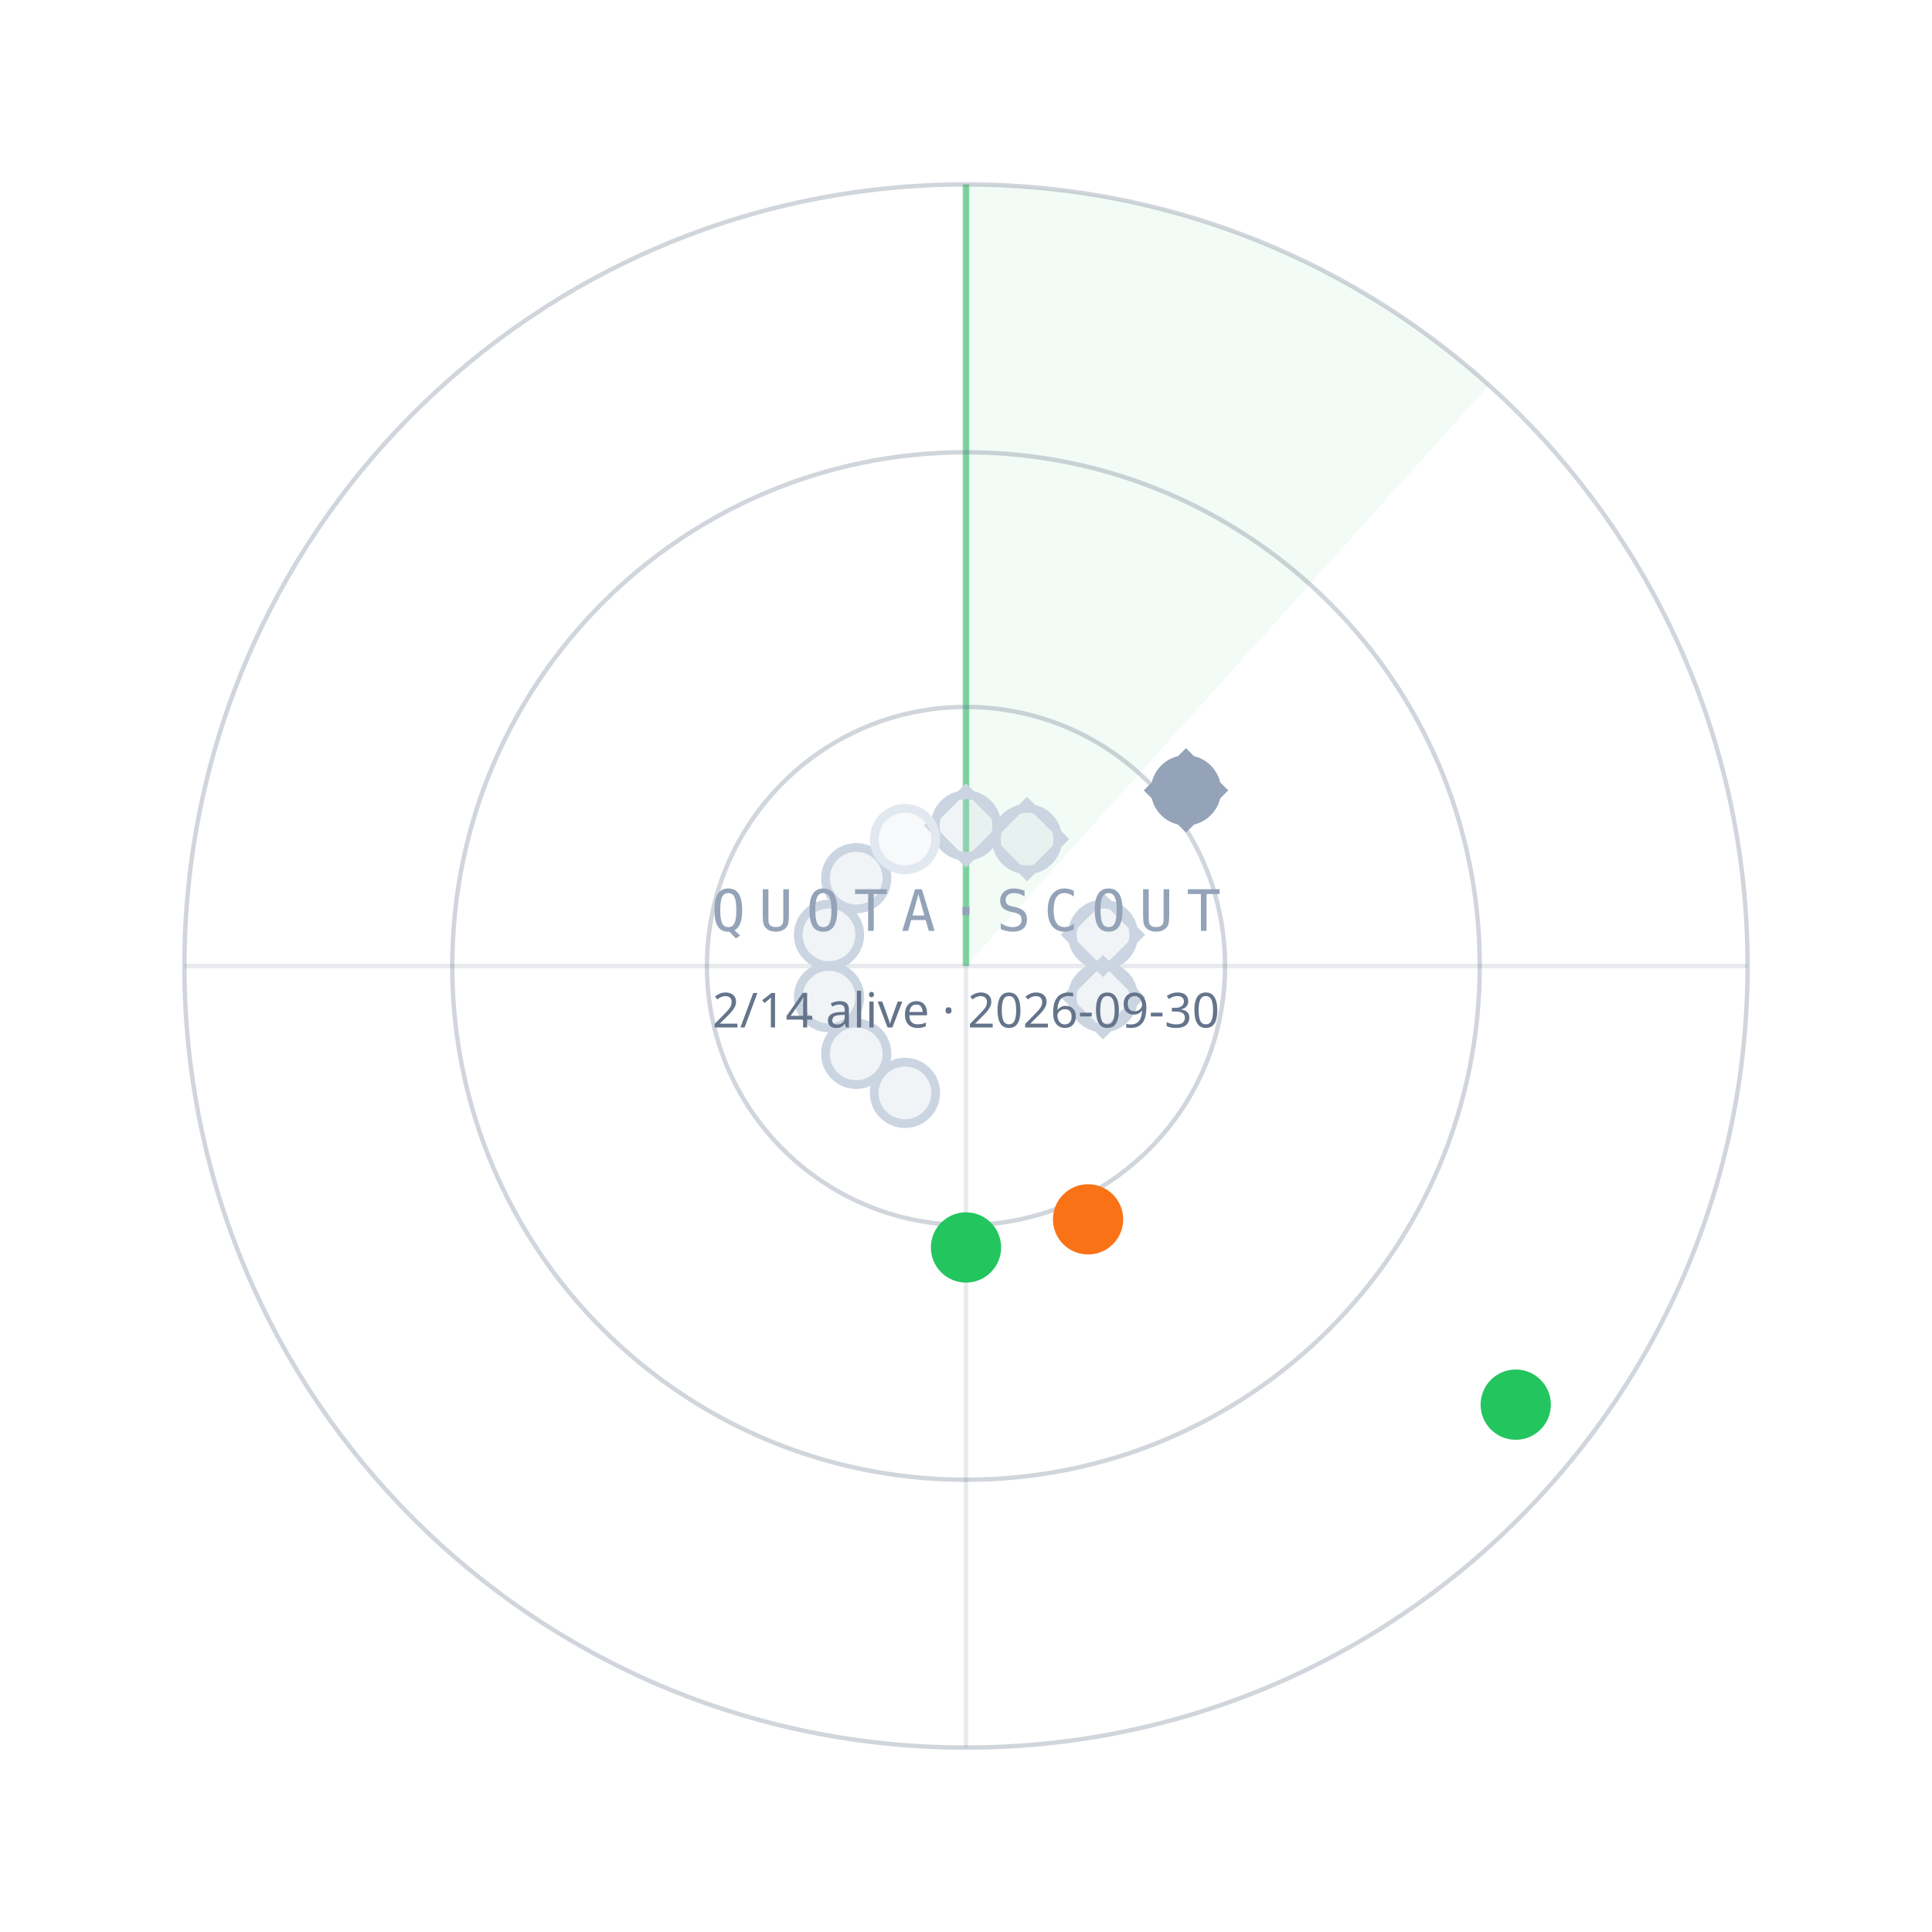
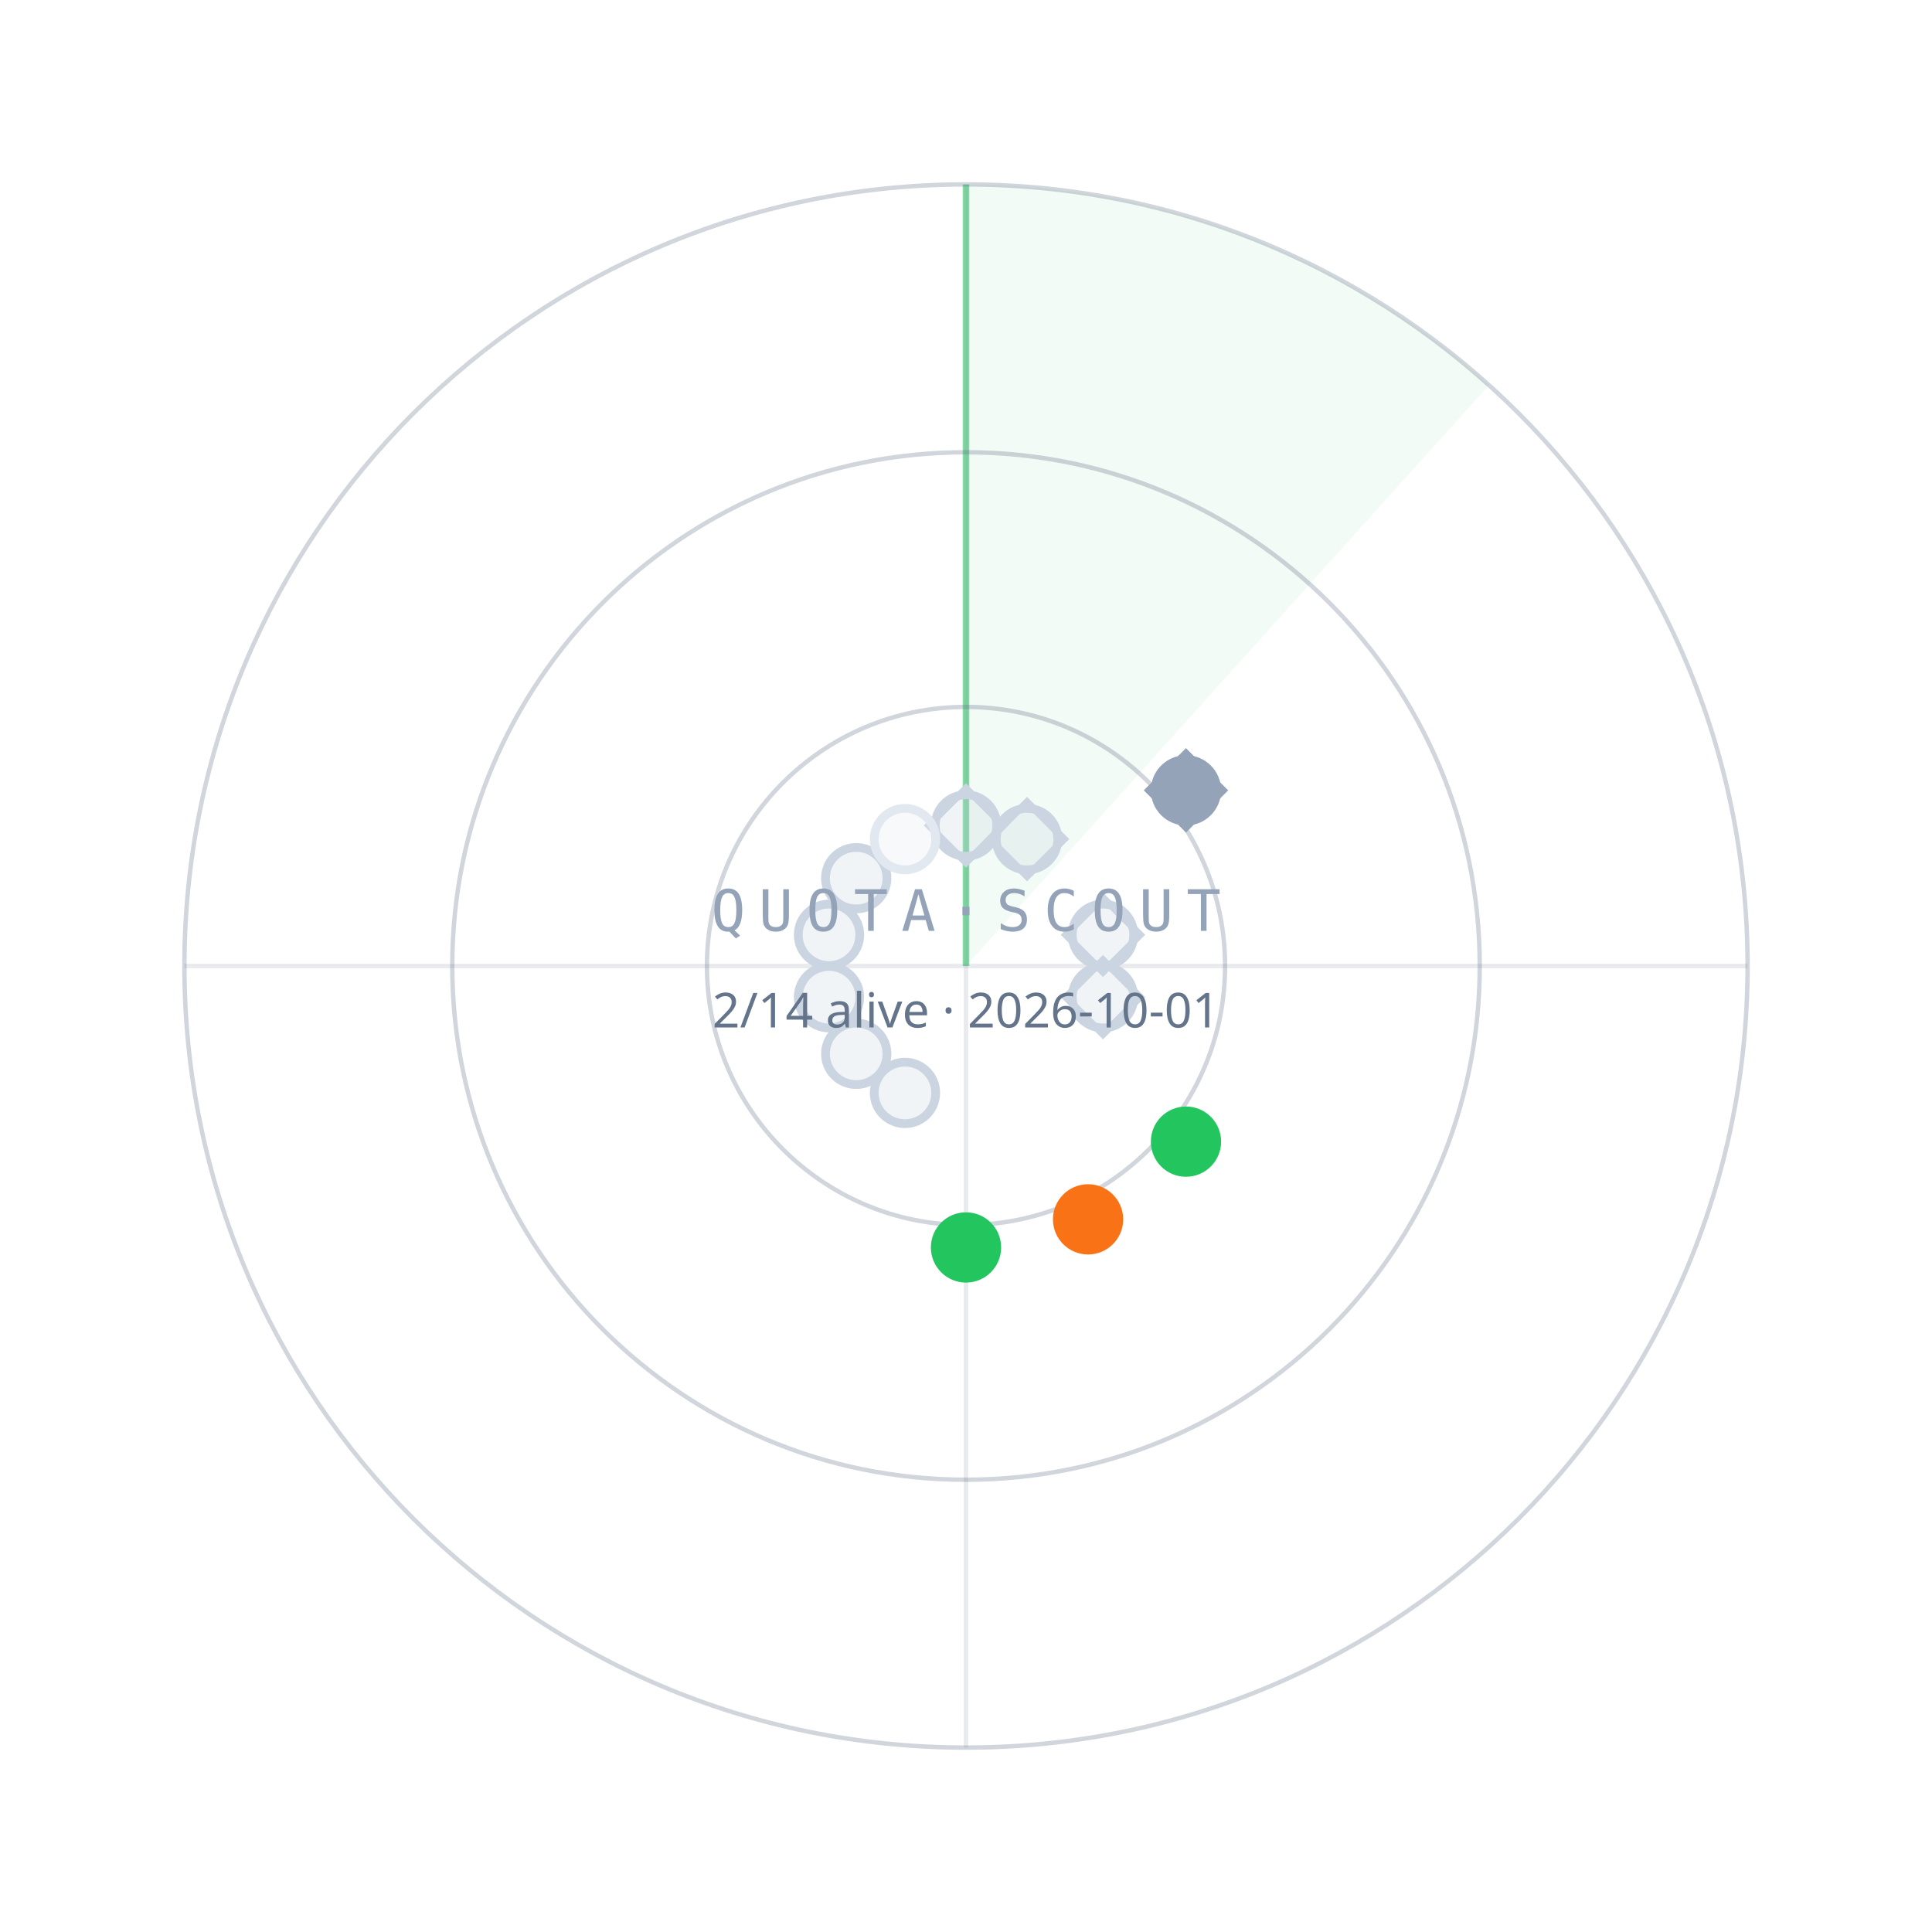
<svg xmlns="http://www.w3.org/2000/svg" width="440" height="440" viewBox="0 0 440 440">
  <path d="M220.0,220.0 L220.0,42.0 A178,178 0 0 1 339.1,87.7 Z" fill="#22C55E" fill-opacity="0.06" />
  <line x1="220.0" y1="220.0" x2="220.0" y2="42.0" stroke="#22C55E" stroke-opacity="0.55" stroke-width="1.5" />
  <circle cx="220.0" cy="220.0" r="59" fill="none" stroke="#64748B" stroke-opacity="0.30" />
  <circle cx="220.0" cy="220.0" r="117" fill="none" stroke="#64748B" stroke-opacity="0.30" />
  <circle cx="220.0" cy="220.0" r="178" fill="none" stroke="#64748B" stroke-opacity="0.30" />
  <line x1="42.0" y1="220.0" x2="398.0" y2="220.0" stroke="#64748B" stroke-opacity="0.15" />
  <line x1="220.0" y1="42.0" x2="220.0" y2="398.0" stroke="#64748B" stroke-opacity="0.15" />
  <circle cx="220.0" cy="188.0" r="7" fill="#CBD5E1" fill-opacity="0.25" stroke="#CBD5E1" stroke-width="2" />
  <rect x="-6" y="-6" width="12" height="12" transform="translate(220.0,188.0) rotate(45)" fill="none" stroke="#CBD5E1" stroke-width="1.6" />
  <circle cx="233.9" cy="191.1" r="7" fill="#CBD5E1" fill-opacity="0.25" stroke="#CBD5E1" stroke-width="2" />
  <rect x="-6" y="-6" width="12" height="12" transform="translate(233.9,191.1) rotate(45)" fill="none" stroke="#CBD5E1" stroke-width="1.6" />
  <circle cx="270.1" cy="180.0" r="7" fill="#94A3B8" fill-opacity="1" stroke="#94A3B8" stroke-width="2" />
  <rect x="-6" y="-6" width="12" height="12" transform="translate(270.1,180.0) rotate(45)" fill="none" stroke="#94A3B8" stroke-width="1.6" />
  <circle cx="251.2" cy="212.9" r="7" fill="#CBD5E1" fill-opacity="0.25" stroke="#CBD5E1" stroke-width="2" />
  <rect x="-6" y="-6" width="12" height="12" transform="translate(251.2,212.9) rotate(45)" fill="none" stroke="#CBD5E1" stroke-width="1.6" />
  <circle cx="251.2" cy="227.1" r="7" fill="#CBD5E1" fill-opacity="0.25" stroke="#CBD5E1" stroke-width="2" />
  <rect x="-6" y="-6" width="12" height="12" transform="translate(251.2,227.1) rotate(45)" fill="none" stroke="#CBD5E1" stroke-width="1.6" />
-   <circle cx="345.2" cy="319.9" r="7" fill="#22C55E" fill-opacity="1" stroke="#22C55E" stroke-width="2" />
+   <circle cx="270.1" cy="260.0" r="7" fill="#22C55E" fill-opacity="1" stroke="#22C55E" stroke-width="2" />
  <circle cx="247.8" cy="277.7" r="7" fill="#F97316" fill-opacity="1" stroke="#F97316" stroke-width="2" />
  <circle cx="220.0" cy="284.1" r="7" fill="#22C55E" fill-opacity="1" stroke="#22C55E" stroke-width="2" />
  <circle cx="206.1" cy="248.9" r="7" fill="#CBD5E1" fill-opacity="0.25" stroke="#CBD5E1" stroke-width="2" />
  <circle cx="195.0" cy="240.0" r="7" fill="#CBD5E1" fill-opacity="0.25" stroke="#CBD5E1" stroke-width="2" />
  <circle cx="188.8" cy="227.1" r="7" fill="#CBD5E1" fill-opacity="0.25" stroke="#CBD5E1" stroke-width="2" />
  <circle cx="188.8" cy="212.9" r="7" fill="#CBD5E1" fill-opacity="0.25" stroke="#CBD5E1" stroke-width="2" />
  <circle cx="195.0" cy="200.0" r="7" fill="#CBD5E1" fill-opacity="0.25" stroke="#CBD5E1" stroke-width="2" />
  <circle cx="206.1" cy="191.1" r="7" fill="#E2E8F0" fill-opacity="0.25" stroke="#E2E8F0" stroke-width="2" />
  <text x="220.0" y="212.0" text-anchor="middle" font-family="ui-monospace,Menlo,monospace" font-size="13" letter-spacing="3" fill="#94A3B8">QUOTA·SCOUT</text>
-   <text x="220.0" y="234.0" text-anchor="middle" font-family="sans-serif" font-size="11" fill="#64748B">2/14 alive · 2026-09-30</text>
+   <text x="220.0" y="234.0" text-anchor="middle" font-family="sans-serif" font-size="11" fill="#64748B">2/14 alive · 2026-10-01</text>
</svg>
